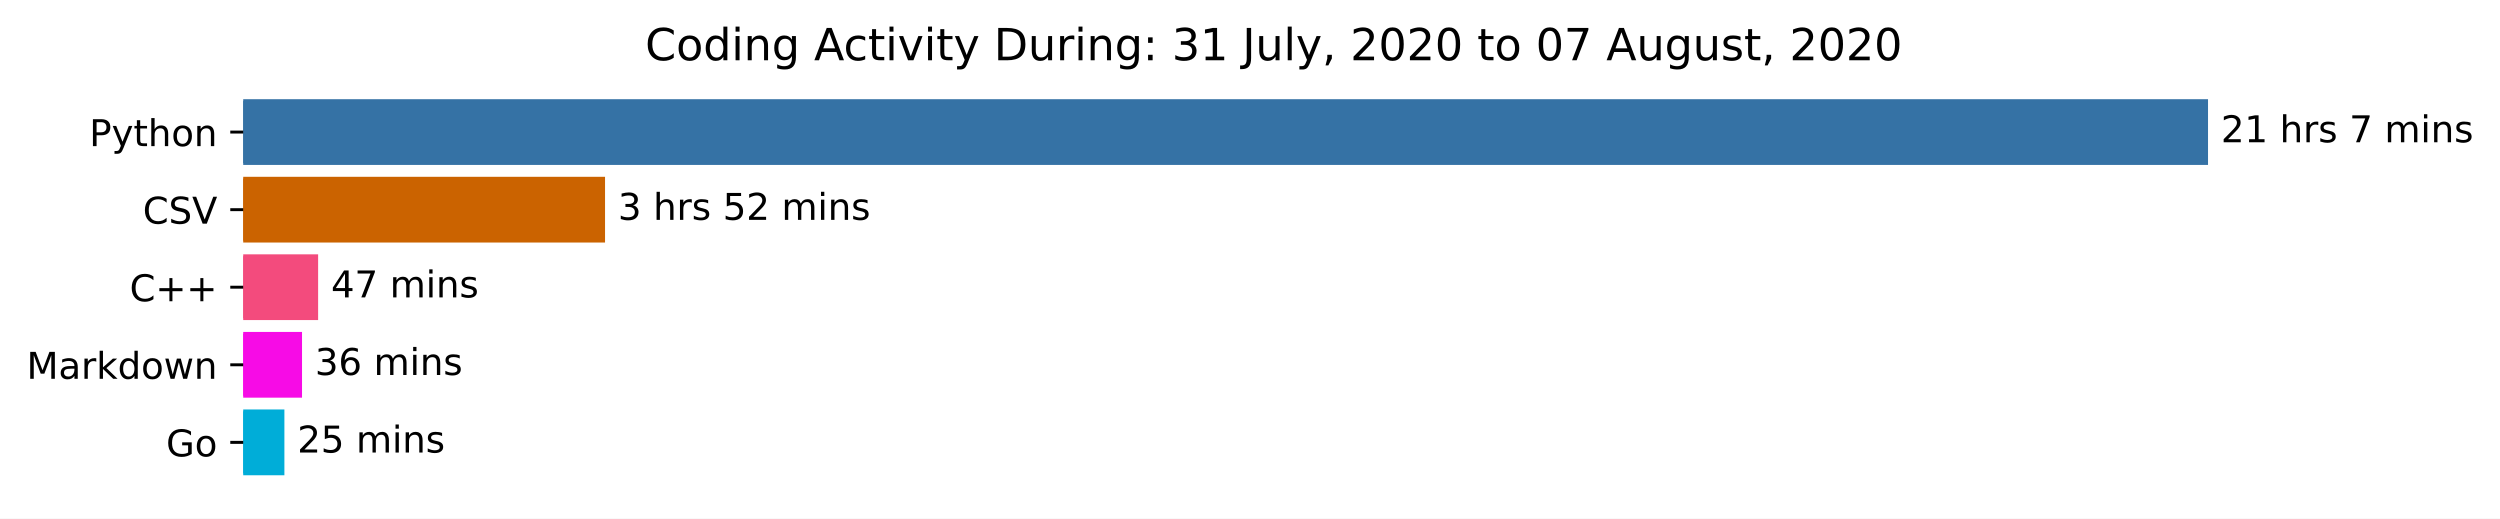
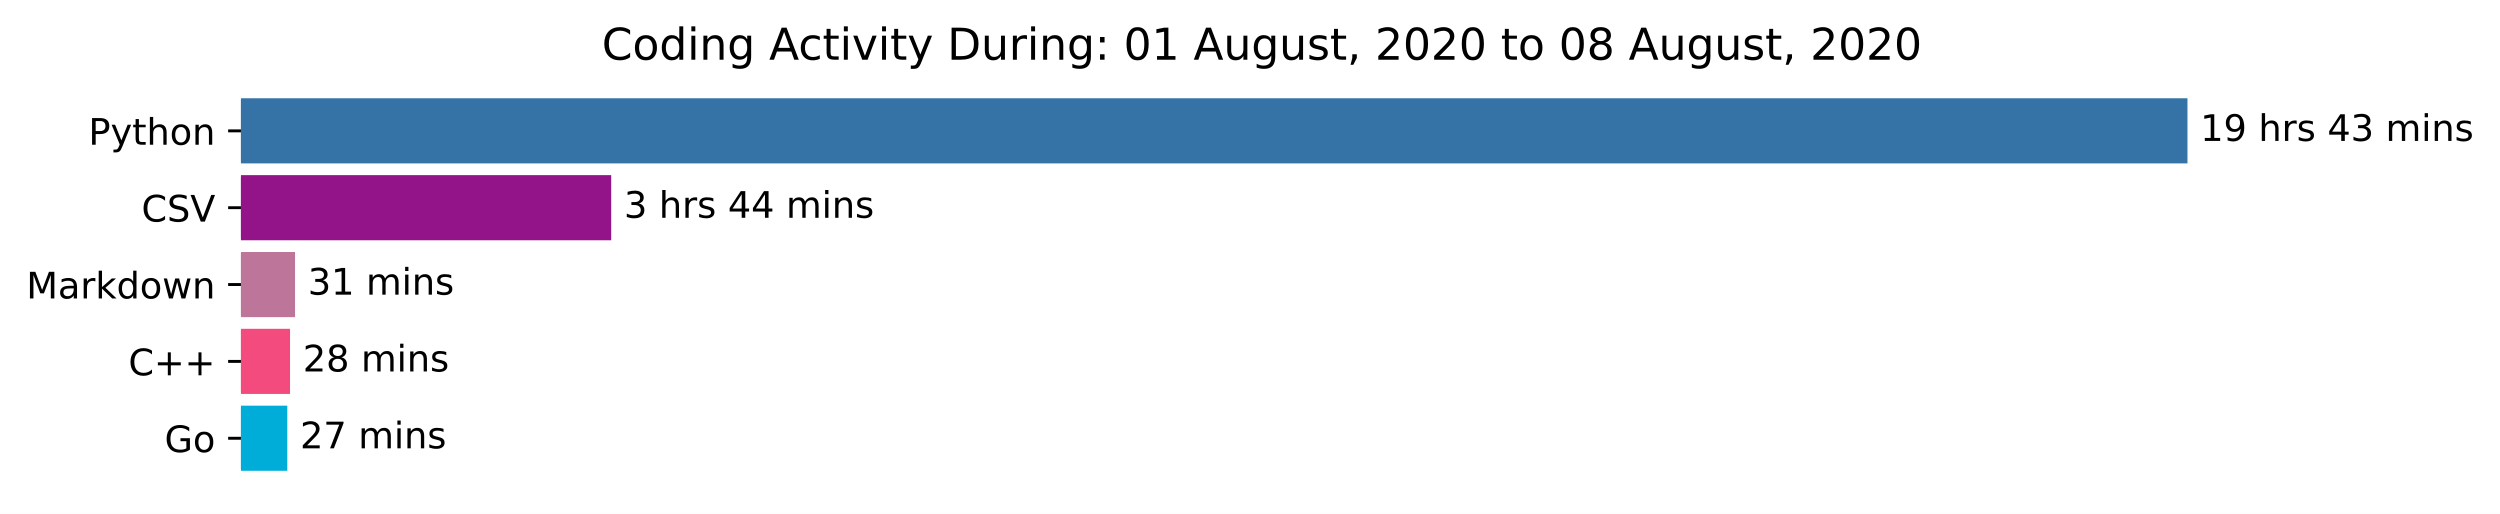
- <svg xmlns="http://www.w3.org/2000/svg" xmlns:xlink="http://www.w3.org/1999/xlink" height="140.398pt" version="1.1" viewBox="0 0 676.815 140.398" width="676.815pt">
+ <svg xmlns="http://www.w3.org/2000/svg" xmlns:xlink="http://www.w3.org/1999/xlink" height="140.398pt" version="1.1" viewBox="0 0 683.177 140.398" width="683.177pt">
  <defs>
    <style type="text/css">*{stroke-linecap:butt;stroke-linejoin:round;}</style>
  </defs>
  <g id="figure_1">
    <g id="patch_1">
-       <path d="M 0 140.398  L 676.815 140.398  L 676.815 0  L 0 0  z " style="fill:#ffffff;" />
+       <path d="M 0 140.398  L 683.177 140.398  L 683.177 0  L 0 0  z " style="fill:#ffffff;" />
    </g>
    <g id="axes_1">
      <g id="patch_2">
-         <path clip-path="url(#p8987a9c638)" d="M 65.841 27.358  L 597.269 27.358  L 597.269 44.158  L 65.841 44.158  z " style="fill:#3572a5;stroke:#3572a5;stroke-linejoin:miter;" />
+         <path clip-path="url(#pc6f42fb707)" d="M 65.841 27.358  L 597.269 27.358  L 597.269 44.158  L 65.841 44.158  z " style="fill:#3572a5;stroke:#3572a5;stroke-linejoin:miter;" />
      </g>
      <g id="patch_3">
-         <path clip-path="url(#p8987a9c638)" d="M 65.841 48.358  L 163.3 48.358  L 163.3 65.158  L 65.841 65.158  z " style="fill:#cb6300;stroke:#cb6300;stroke-linejoin:miter;" />
+         <path clip-path="url(#pc6f42fb707)" d="M 65.841 48.358  L 166.522 48.358  L 166.522 65.158  L 65.841 65.158  z " style="fill:#931389;stroke:#931389;stroke-linejoin:miter;" />
      </g>
      <g id="patch_4">
-         <path clip-path="url(#p8987a9c638)" d="M 65.841 69.358  L 85.623 69.358  L 85.623 86.158  L 65.841 86.158  z " style="fill:#f34b7d;stroke:#f34b7d;stroke-linejoin:miter;" />
+         <path clip-path="url(#pc6f42fb707)" d="M 65.841 69.358  L 80.126 69.358  L 80.126 86.158  L 65.841 86.158  z " style="fill:#bd759a;stroke:#bd759a;stroke-linejoin:miter;" />
      </g>
      <g id="patch_5">
-         <path clip-path="url(#p8987a9c638)" d="M 65.841 90.358  L 81.265 90.358  L 81.265 107.158  L 65.841 107.158  z " style="fill:#f70be6;stroke:#f70be6;stroke-linejoin:miter;" />
+         <path clip-path="url(#pc6f42fb707)" d="M 65.841 90.358  L 78.759 90.358  L 78.759 107.158  L 65.841 107.158  z " style="fill:#f34b7d;stroke:#f34b7d;stroke-linejoin:miter;" />
      </g>
      <g id="patch_6">
-         <path clip-path="url(#p8987a9c638)" d="M 65.841 111.358  L 76.493 111.358  L 76.493 128.158  L 65.841 128.158  z " style="fill:#00add8;stroke:#00add8;stroke-linejoin:miter;" />
+         <path clip-path="url(#pc6f42fb707)" d="M 65.841 111.358  L 78.007 111.358  L 78.007 128.158  L 65.841 128.158  z " style="fill:#00add8;stroke:#00add8;stroke-linejoin:miter;" />
      </g>
      <g id="matplotlib.axis_1" />
      <g id="matplotlib.axis_2">
        <g id="ytick_1">
          <g id="line2d_1">
            <defs>
-               <path d="M 0 0  L -3.5 0  " id="m4d3fede002" style="stroke:#000000;stroke-width:0.8;" />
+               <path d="M 0 0  L -3.5 0  " id="ma81af0187e" style="stroke:#000000;stroke-width:0.8;" />
            </defs>
            <g>
-               <use style="stroke:#000000;stroke-width:0.8;" x="65.841" xlink:href="#m4d3fede002" y="35.758" />
+               <use style="stroke:#000000;stroke-width:0.8;" x="65.841" xlink:href="#ma81af0187e" y="35.758" />
            </g>
          </g>
          <g id="text_1">
            <g transform="translate(24.17813 39.55734)scale(0.1 -0.1)">
              <defs>
                <path d="M 19.672 64.797  L 19.672 37.406  L 32.078 37.406  Q 38.969 37.406 42.719 40.969  Q 46.484 44.531 46.484 51.125  Q 46.484 57.672 42.719 61.234  Q 38.969 64.797 32.078 64.797  z M 9.812 72.906  L 32.078 72.906  Q 44.344 72.906 50.609 67.359  Q 56.891 61.812 56.891 51.125  Q 56.891 40.328 50.609 34.812  Q 44.344 29.297 32.078 29.297  L 19.672 29.297  L 19.672 0  L 9.812 0  z " id="DejaVuSans-80" />
                <path d="M 32.172 -5.078  Q 28.375 -14.844 24.75 -17.812  Q 21.141 -20.797 15.094 -20.797  L 7.906 -20.797  L 7.906 -13.281  L 13.188 -13.281  Q 16.891 -13.281 18.938 -11.516  Q 21 -9.766 23.484 -3.219  L 25.094 0.875  L 2.984 54.688  L 12.5 54.688  L 29.594 11.922  L 46.688 54.688  L 56.203 54.688  z " id="DejaVuSans-121" />
                <path d="M 18.312 70.219  L 18.312 54.688  L 36.812 54.688  L 36.812 47.703  L 18.312 47.703  L 18.312 18.016  Q 18.312 11.328 20.141 9.422  Q 21.969 7.516 27.594 7.516  L 36.812 7.516  L 36.812 0  L 27.594 0  Q 17.188 0 13.234 3.875  Q 9.281 7.766 9.281 18.016  L 9.281 47.703  L 2.688 47.703  L 2.688 54.688  L 9.281 54.688  L 9.281 70.219  z " id="DejaVuSans-116" />
                <path d="M 54.891 33.016  L 54.891 0  L 45.906 0  L 45.906 32.719  Q 45.906 40.484 42.875 44.328  Q 39.844 48.188 33.797 48.188  Q 26.516 48.188 22.312 43.547  Q 18.109 38.922 18.109 30.906  L 18.109 0  L 9.078 0  L 9.078 75.984  L 18.109 75.984  L 18.109 46.188  Q 21.344 51.125 25.703 53.562  Q 30.078 56 35.797 56  Q 45.219 56 50.047 50.172  Q 54.891 44.344 54.891 33.016  z " id="DejaVuSans-104" />
                <path d="M 30.609 48.391  Q 23.391 48.391 19.188 42.75  Q 14.984 37.109 14.984 27.297  Q 14.984 17.484 19.156 11.844  Q 23.344 6.203 30.609 6.203  Q 37.797 6.203 41.984 11.859  Q 46.188 17.531 46.188 27.297  Q 46.188 37.016 41.984 42.703  Q 37.797 48.391 30.609 48.391  z M 30.609 56  Q 42.328 56 49.016 48.375  Q 55.719 40.766 55.719 27.297  Q 55.719 13.875 49.016 6.219  Q 42.328 -1.422 30.609 -1.422  Q 18.844 -1.422 12.172 6.219  Q 5.516 13.875 5.516 27.297  Q 5.516 40.766 12.172 48.375  Q 18.844 56 30.609 56  z " id="DejaVuSans-111" />
                <path d="M 54.891 33.016  L 54.891 0  L 45.906 0  L 45.906 32.719  Q 45.906 40.484 42.875 44.328  Q 39.844 48.188 33.797 48.188  Q 26.516 48.188 22.312 43.547  Q 18.109 38.922 18.109 30.906  L 18.109 0  L 9.078 0  L 9.078 54.688  L 18.109 54.688  L 18.109 46.188  Q 21.344 51.125 25.703 53.562  Q 30.078 56 35.797 56  Q 45.219 56 50.047 50.172  Q 54.891 44.344 54.891 33.016  z " id="DejaVuSans-110" />
              </defs>
              <use xlink:href="#DejaVuSans-80" />
              <use x="60.303" xlink:href="#DejaVuSans-121" />
              <use x="119.482" xlink:href="#DejaVuSans-116" />
              <use x="158.691" xlink:href="#DejaVuSans-104" />
              <use x="222.07" xlink:href="#DejaVuSans-111" />
              <use x="283.252" xlink:href="#DejaVuSans-110" />
            </g>
          </g>
        </g>
        <g id="ytick_2">
          <g id="line2d_2">
            <g>
-               <use style="stroke:#000000;stroke-width:0.8;" x="65.841" xlink:href="#m4d3fede002" y="56.758" />
+               <use style="stroke:#000000;stroke-width:0.8;" x="65.841" xlink:href="#ma81af0187e" y="56.758" />
            </g>
          </g>
          <g id="text_2">
            <g transform="translate(38.66875 60.55734)scale(0.1 -0.1)">
              <defs>
                <path d="M 64.406 67.281  L 64.406 56.891  Q 59.422 61.531 53.781 63.812  Q 48.141 66.109 41.797 66.109  Q 29.297 66.109 22.656 58.469  Q 16.016 50.828 16.016 36.375  Q 16.016 21.969 22.656 14.328  Q 29.297 6.688 41.797 6.688  Q 48.141 6.688 53.781 8.984  Q 59.422 11.281 64.406 15.922  L 64.406 5.609  Q 59.234 2.094 53.438 0.328  Q 47.656 -1.422 41.219 -1.422  Q 24.656 -1.422 15.125 8.703  Q 5.609 18.844 5.609 36.375  Q 5.609 53.953 15.125 64.078  Q 24.656 74.219 41.219 74.219  Q 47.75 74.219 53.531 72.484  Q 59.328 70.75 64.406 67.281  z " id="DejaVuSans-67" />
                <path d="M 53.516 70.516  L 53.516 60.891  Q 47.906 63.578 42.922 64.891  Q 37.938 66.219 33.297 66.219  Q 25.25 66.219 20.875 63.094  Q 16.5 59.969 16.5 54.203  Q 16.5 49.359 19.406 46.891  Q 22.312 44.438 30.422 42.922  L 36.375 41.703  Q 47.406 39.594 52.656 34.297  Q 57.906 29 57.906 20.125  Q 57.906 9.516 50.797 4.047  Q 43.703 -1.422 29.984 -1.422  Q 24.812 -1.422 18.969 -0.25  Q 13.141 0.922 6.891 3.219  L 6.891 13.375  Q 12.891 10.016 18.656 8.297  Q 24.422 6.594 29.984 6.594  Q 38.422 6.594 43.016 9.906  Q 47.609 13.234 47.609 19.391  Q 47.609 24.75 44.312 27.781  Q 41.016 30.812 33.5 32.328  L 27.484 33.5  Q 16.453 35.688 11.516 40.375  Q 6.594 45.062 6.594 53.422  Q 6.594 63.094 13.406 68.656  Q 20.219 74.219 32.172 74.219  Q 37.312 74.219 42.625 73.281  Q 47.953 72.359 53.516 70.516  z " id="DejaVuSans-83" />
                <path d="M 28.609 0  L 0.781 72.906  L 11.078 72.906  L 34.188 11.531  L 57.328 72.906  L 67.578 72.906  L 39.797 0  z " id="DejaVuSans-86" />
              </defs>
              <use xlink:href="#DejaVuSans-67" />
              <use x="69.824" xlink:href="#DejaVuSans-83" />
              <use x="133.301" xlink:href="#DejaVuSans-86" />
            </g>
          </g>
        </g>
        <g id="ytick_3">
          <g id="line2d_3">
            <g>
-               <use style="stroke:#000000;stroke-width:0.8;" x="65.841" xlink:href="#m4d3fede002" y="77.758" />
+               <use style="stroke:#000000;stroke-width:0.8;" x="65.841" xlink:href="#ma81af0187e" y="77.758" />
            </g>
          </g>
          <g id="text_3">
-             <g transform="translate(35.09844 81.55734)scale(0.1 -0.1)">
-               <defs>
-                 <path d="M 46 62.703  L 46 35.5  L 73.188 35.5  L 73.188 27.203  L 46 27.203  L 46 0  L 37.797 0  L 37.797 27.203  L 10.594 27.203  L 10.594 35.5  L 37.797 35.5  L 37.797 62.703  z " id="DejaVuSans-43" />
-               </defs>
-               <use xlink:href="#DejaVuSans-67" />
-               <use x="69.824" xlink:href="#DejaVuSans-43" />
-               <use x="153.613" xlink:href="#DejaVuSans-43" />
-             </g>
-           </g>
-         </g>
-         <g id="ytick_4">
-           <g id="line2d_4">
-             <g>
-               <use style="stroke:#000000;stroke-width:0.8;" x="65.841" xlink:href="#m4d3fede002" y="98.758" />
-             </g>
-           </g>
-           <g id="text_4">
-             <g transform="translate(7.2 102.5573)scale(0.1 -0.1)">
+             <g transform="translate(7.2 81.55734)scale(0.1 -0.1)">
              <defs>
                <path d="M 9.812 72.906  L 24.516 72.906  L 43.109 23.297  L 61.812 72.906  L 76.516 72.906  L 76.516 0  L 66.891 0  L 66.891 64.016  L 48.094 14.016  L 38.188 14.016  L 19.391 64.016  L 19.391 0  L 9.812 0  z " id="DejaVuSans-77" />
                <path d="M 34.281 27.484  Q 23.391 27.484 19.188 25  Q 14.984 22.516 14.984 16.5  Q 14.984 11.719 18.141 8.906  Q 21.297 6.109 26.703 6.109  Q 34.188 6.109 38.703 11.406  Q 43.219 16.703 43.219 25.484  L 43.219 27.484  z M 52.203 31.203  L 52.203 0  L 43.219 0  L 43.219 8.297  Q 40.141 3.328 35.547 0.953  Q 30.953 -1.422 24.312 -1.422  Q 15.922 -1.422 10.953 3.297  Q 6 8.016 6 15.922  Q 6 25.141 12.172 29.828  Q 18.359 34.516 30.609 34.516  L 43.219 34.516  L 43.219 35.406  Q 43.219 41.609 39.141 45  Q 35.062 48.391 27.688 48.391  Q 23 48.391 18.547 47.266  Q 14.109 46.141 10.016 43.891  L 10.016 52.203  Q 14.938 54.109 19.578 55.047  Q 24.219 56 28.609 56  Q 40.484 56 46.344 49.844  Q 52.203 43.703 52.203 31.203  z " id="DejaVuSans-97" />
                <path d="M 41.109 46.297  Q 39.594 47.172 37.812 47.578  Q 36.031 48 33.891 48  Q 26.266 48 22.188 43.047  Q 18.109 38.094 18.109 28.812  L 18.109 0  L 9.078 0  L 9.078 54.688  L 18.109 54.688  L 18.109 46.188  Q 20.953 51.172 25.484 53.578  Q 30.031 56 36.531 56  Q 37.453 56 38.578 55.875  Q 39.703 55.766 41.062 55.516  z " id="DejaVuSans-114" />
                <path d="M 9.078 75.984  L 18.109 75.984  L 18.109 31.109  L 44.922 54.688  L 56.391 54.688  L 27.391 29.109  L 57.625 0  L 45.906 0  L 18.109 26.703  L 18.109 0  L 9.078 0  z " id="DejaVuSans-107" />
                <path d="M 45.406 46.391  L 45.406 75.984  L 54.391 75.984  L 54.391 0  L 45.406 0  L 45.406 8.203  Q 42.578 3.328 38.25 0.953  Q 33.938 -1.422 27.875 -1.422  Q 17.969 -1.422 11.734 6.484  Q 5.516 14.406 5.516 27.297  Q 5.516 40.188 11.734 48.094  Q 17.969 56 27.875 56  Q 33.938 56 38.25 53.625  Q 42.578 51.266 45.406 46.391  z M 14.797 27.297  Q 14.797 17.391 18.875 11.75  Q 22.953 6.109 30.078 6.109  Q 37.203 6.109 41.297 11.75  Q 45.406 17.391 45.406 27.297  Q 45.406 37.203 41.297 42.844  Q 37.203 48.484 30.078 48.484  Q 22.953 48.484 18.875 42.844  Q 14.797 37.203 14.797 27.297  z " id="DejaVuSans-100" />
                <path d="M 4.203 54.688  L 13.188 54.688  L 24.422 12.016  L 35.594 54.688  L 46.188 54.688  L 57.422 12.016  L 68.609 54.688  L 77.594 54.688  L 63.281 0  L 52.688 0  L 40.922 44.828  L 29.109 0  L 18.5 0  z " id="DejaVuSans-119" />
              </defs>
              <use xlink:href="#DejaVuSans-77" />
              <use x="86.279" xlink:href="#DejaVuSans-97" />
              <use x="147.559" xlink:href="#DejaVuSans-114" />
              <use x="188.672" xlink:href="#DejaVuSans-107" />
              <use x="246.582" xlink:href="#DejaVuSans-100" />
              <use x="310.059" xlink:href="#DejaVuSans-111" />
              <use x="371.24" xlink:href="#DejaVuSans-119" />
              <use x="453.027" xlink:href="#DejaVuSans-110" />
            </g>
          </g>
        </g>
+         <g id="ytick_4">
+           <g id="line2d_4">
+             <g>
+               <use style="stroke:#000000;stroke-width:0.8;" x="65.841" xlink:href="#ma81af0187e" y="98.758" />
+             </g>
+           </g>
+           <g id="text_4">
+             <g transform="translate(35.09844 102.5573)scale(0.1 -0.1)">
+               <defs>
+                 <path d="M 46 62.703  L 46 35.5  L 73.188 35.5  L 73.188 27.203  L 46 27.203  L 46 0  L 37.797 0  L 37.797 27.203  L 10.594 27.203  L 10.594 35.5  L 37.797 35.5  L 37.797 62.703  z " id="DejaVuSans-43" />
+               </defs>
+               <use xlink:href="#DejaVuSans-67" />
+               <use x="69.824" xlink:href="#DejaVuSans-43" />
+               <use x="153.613" xlink:href="#DejaVuSans-43" />
+             </g>
+           </g>
+         </g>
        <g id="ytick_5">
          <g id="line2d_5">
            <g>
-               <use style="stroke:#000000;stroke-width:0.8;" x="65.841" xlink:href="#m4d3fede002" y="119.758" />
+               <use style="stroke:#000000;stroke-width:0.8;" x="65.841" xlink:href="#ma81af0187e" y="119.758" />
            </g>
          </g>
          <g id="text_5">
            <g transform="translate(44.97344 123.5573)scale(0.1 -0.1)">
              <defs>
                <path d="M 59.516 10.406  L 59.516 29.984  L 43.406 29.984  L 43.406 38.094  L 69.281 38.094  L 69.281 6.781  Q 63.578 2.734 56.688 0.656  Q 49.812 -1.422 42 -1.422  Q 24.906 -1.422 15.25 8.562  Q 5.609 18.562 5.609 36.375  Q 5.609 54.25 15.25 64.234  Q 24.906 74.219 42 74.219  Q 49.125 74.219 55.547 72.453  Q 61.969 70.703 67.391 67.281  L 67.391 56.781  Q 61.922 61.422 55.766 63.766  Q 49.609 66.109 42.828 66.109  Q 29.438 66.109 22.719 58.641  Q 16.016 51.172 16.016 36.375  Q 16.016 21.625 22.719 14.156  Q 29.438 6.688 42.828 6.688  Q 48.047 6.688 52.141 7.594  Q 56.25 8.5 59.516 10.406  z " id="DejaVuSans-71" />
              </defs>
              <use xlink:href="#DejaVuSans-71" />
              <use x="77.49" xlink:href="#DejaVuSans-111" />
            </g>
          </g>
        </g>
      </g>
      <g id="text_6">
        <g transform="translate(601.2692 38.5175)scale(0.1 -0.1)">
          <defs>
-             <path d="M 19.188 8.297  L 53.609 8.297  L 53.609 0  L 7.328 0  L 7.328 8.297  Q 12.938 14.109 22.625 23.891  Q 32.328 33.688 34.812 36.531  Q 39.547 41.844 41.422 45.531  Q 43.312 49.219 43.312 52.781  Q 43.312 58.594 39.234 62.25  Q 35.156 65.922 28.609 65.922  Q 23.969 65.922 18.812 64.312  Q 13.672 62.703 7.812 59.422  L 7.812 69.391  Q 13.766 71.781 18.938 73  Q 24.125 74.219 28.422 74.219  Q 39.75 74.219 46.484 68.547  Q 53.219 62.891 53.219 53.422  Q 53.219 48.922 51.531 44.891  Q 49.859 40.875 45.406 35.406  Q 44.188 33.984 37.641 27.219  Q 31.109 20.453 19.188 8.297  z " id="DejaVuSans-50" />
            <path d="M 12.406 8.297  L 28.516 8.297  L 28.516 63.922  L 10.984 60.406  L 10.984 69.391  L 28.422 72.906  L 38.281 72.906  L 38.281 8.297  L 54.391 8.297  L 54.391 0  L 12.406 0  z " id="DejaVuSans-49" />
+             <path d="M 10.984 1.516  L 10.984 10.5  Q 14.703 8.734 18.5 7.812  Q 22.312 6.891 25.984 6.891  Q 35.75 6.891 40.891 13.453  Q 46.047 20.016 46.781 33.406  Q 43.953 29.203 39.594 26.953  Q 35.25 24.703 29.984 24.703  Q 19.047 24.703 12.672 31.312  Q 6.297 37.938 6.297 49.422  Q 6.297 60.641 12.938 67.422  Q 19.578 74.219 30.609 74.219  Q 43.266 74.219 49.922 64.516  Q 56.594 54.828 56.594 36.375  Q 56.594 19.141 48.406 8.859  Q 40.234 -1.422 26.422 -1.422  Q 22.703 -1.422 18.891 -0.688  Q 15.094 0.047 10.984 1.516  z M 30.609 32.422  Q 37.25 32.422 41.125 36.953  Q 45.016 41.5 45.016 49.422  Q 45.016 57.281 41.125 61.844  Q 37.25 66.406 30.609 66.406  Q 23.969 66.406 20.094 61.844  Q 16.219 57.281 16.219 49.422  Q 16.219 41.5 20.094 36.953  Q 23.969 32.422 30.609 32.422  z " id="DejaVuSans-57" />
            <path id="DejaVuSans-32" />
            <path d="M 44.281 53.078  L 44.281 44.578  Q 40.484 46.531 36.375 47.5  Q 32.281 48.484 27.875 48.484  Q 21.188 48.484 17.844 46.438  Q 14.5 44.391 14.5 40.281  Q 14.5 37.156 16.891 35.375  Q 19.281 33.594 26.516 31.984  L 29.594 31.297  Q 39.156 29.25 43.188 25.516  Q 47.219 21.781 47.219 15.094  Q 47.219 7.469 41.188 3.016  Q 35.156 -1.422 24.609 -1.422  Q 20.219 -1.422 15.453 -0.562  Q 10.688 0.297 5.422 2  L 5.422 11.281  Q 10.406 8.688 15.234 7.391  Q 20.062 6.109 24.812 6.109  Q 31.156 6.109 34.562 8.281  Q 37.984 10.453 37.984 14.406  Q 37.984 18.062 35.516 20.016  Q 33.062 21.969 24.703 23.781  L 21.578 24.516  Q 13.234 26.266 9.516 29.906  Q 5.812 33.547 5.812 39.891  Q 5.812 47.609 11.281 51.797  Q 16.75 56 26.812 56  Q 31.781 56 36.172 55.266  Q 40.578 54.547 44.281 53.078  z " id="DejaVuSans-115" />
-             <path d="M 8.203 72.906  L 55.078 72.906  L 55.078 68.703  L 28.609 0  L 18.312 0  L 43.219 64.594  L 8.203 64.594  z " id="DejaVuSans-55" />
+             <path d="M 37.797 64.312  L 12.891 25.391  L 37.797 25.391  z M 35.203 72.906  L 47.609 72.906  L 47.609 25.391  L 58.016 25.391  L 58.016 17.188  L 47.609 17.188  L 47.609 0  L 37.797 0  L 37.797 17.188  L 4.891 17.188  L 4.891 26.703  z " id="DejaVuSans-52" />
+             <path d="M 40.578 39.312  Q 47.656 37.797 51.625 33  Q 55.609 28.219 55.609 21.188  Q 55.609 10.406 48.188 4.484  Q 40.766 -1.422 27.094 -1.422  Q 22.516 -1.422 17.656 -0.516  Q 12.797 0.391 7.625 2.203  L 7.625 11.719  Q 11.719 9.328 16.594 8.109  Q 21.484 6.891 26.812 6.891  Q 36.078 6.891 40.938 10.547  Q 45.797 14.203 45.797 21.188  Q 45.797 27.641 41.281 31.266  Q 36.766 34.906 28.719 34.906  L 20.219 34.906  L 20.219 43.016  L 29.109 43.016  Q 36.375 43.016 40.234 45.922  Q 44.094 48.828 44.094 54.297  Q 44.094 59.906 40.109 62.906  Q 36.141 65.922 28.719 65.922  Q 24.656 65.922 20.016 65.031  Q 15.375 64.156 9.812 62.312  L 9.812 71.094  Q 15.438 72.656 20.344 73.438  Q 25.25 74.219 29.594 74.219  Q 40.828 74.219 47.359 69.109  Q 53.906 64.016 53.906 55.328  Q 53.906 49.266 50.438 45.094  Q 46.969 40.922 40.578 39.312  z " id="DejaVuSans-51" />
            <path d="M 52 44.188  Q 55.375 50.25 60.062 53.125  Q 64.75 56 71.094 56  Q 79.641 56 84.281 50.016  Q 88.922 44.047 88.922 33.016  L 88.922 0  L 79.891 0  L 79.891 32.719  Q 79.891 40.578 77.094 44.375  Q 74.312 48.188 68.609 48.188  Q 61.625 48.188 57.562 43.547  Q 53.516 38.922 53.516 30.906  L 53.516 0  L 44.484 0  L 44.484 32.719  Q 44.484 40.625 41.703 44.406  Q 38.922 48.188 33.109 48.188  Q 26.219 48.188 22.156 43.531  Q 18.109 38.875 18.109 30.906  L 18.109 0  L 9.078 0  L 9.078 54.688  L 18.109 54.688  L 18.109 46.188  Q 21.188 51.219 25.484 53.609  Q 29.781 56 35.688 56  Q 41.656 56 45.828 52.969  Q 50 49.953 52 44.188  z " id="DejaVuSans-109" />
            <path d="M 9.422 54.688  L 18.406 54.688  L 18.406 0  L 9.422 0  z M 9.422 75.984  L 18.406 75.984  L 18.406 64.594  L 9.422 64.594  z " id="DejaVuSans-105" />
          </defs>
-           <use xlink:href="#DejaVuSans-50" />
-           <use x="63.623" xlink:href="#DejaVuSans-49" />
+           <use xlink:href="#DejaVuSans-49" />
+           <use x="63.623" xlink:href="#DejaVuSans-57" />
          <use x="127.246" xlink:href="#DejaVuSans-32" />
          <use x="159.033" xlink:href="#DejaVuSans-104" />
          <use x="222.412" xlink:href="#DejaVuSans-114" />
          <use x="263.525" xlink:href="#DejaVuSans-115" />
          <use x="315.625" xlink:href="#DejaVuSans-32" />
-           <use x="347.412" xlink:href="#DejaVuSans-55" />
-           <use x="411.035" xlink:href="#DejaVuSans-32" />
-           <use x="442.822" xlink:href="#DejaVuSans-109" />
-           <use x="540.234" xlink:href="#DejaVuSans-105" />
-           <use x="568.018" xlink:href="#DejaVuSans-110" />
-           <use x="631.396" xlink:href="#DejaVuSans-115" />
+           <use x="347.412" xlink:href="#DejaVuSans-52" />
+           <use x="411.035" xlink:href="#DejaVuSans-51" />
+           <use x="474.658" xlink:href="#DejaVuSans-32" />
+           <use x="506.445" xlink:href="#DejaVuSans-109" />
+           <use x="603.857" xlink:href="#DejaVuSans-105" />
+           <use x="631.641" xlink:href="#DejaVuSans-110" />
+           <use x="695.02" xlink:href="#DejaVuSans-115" />
        </g>
      </g>
      <g id="text_7">
-         <g transform="translate(167.3003 59.5175)scale(0.1 -0.1)">
-           <defs>
-             <path d="M 40.578 39.312  Q 47.656 37.797 51.625 33  Q 55.609 28.219 55.609 21.188  Q 55.609 10.406 48.188 4.484  Q 40.766 -1.422 27.094 -1.422  Q 22.516 -1.422 17.656 -0.516  Q 12.797 0.391 7.625 2.203  L 7.625 11.719  Q 11.719 9.328 16.594 8.109  Q 21.484 6.891 26.812 6.891  Q 36.078 6.891 40.938 10.547  Q 45.797 14.203 45.797 21.188  Q 45.797 27.641 41.281 31.266  Q 36.766 34.906 28.719 34.906  L 20.219 34.906  L 20.219 43.016  L 29.109 43.016  Q 36.375 43.016 40.234 45.922  Q 44.094 48.828 44.094 54.297  Q 44.094 59.906 40.109 62.906  Q 36.141 65.922 28.719 65.922  Q 24.656 65.922 20.016 65.031  Q 15.375 64.156 9.812 62.312  L 9.812 71.094  Q 15.438 72.656 20.344 73.438  Q 25.25 74.219 29.594 74.219  Q 40.828 74.219 47.359 69.109  Q 53.906 64.016 53.906 55.328  Q 53.906 49.266 50.438 45.094  Q 46.969 40.922 40.578 39.312  z " id="DejaVuSans-51" />
-             <path d="M 10.797 72.906  L 49.516 72.906  L 49.516 64.594  L 19.828 64.594  L 19.828 46.734  Q 21.969 47.469 24.109 47.828  Q 26.266 48.188 28.422 48.188  Q 40.625 48.188 47.75 41.5  Q 54.891 34.812 54.891 23.391  Q 54.891 11.625 47.562 5.094  Q 40.234 -1.422 26.906 -1.422  Q 22.312 -1.422 17.547 -0.641  Q 12.797 0.141 7.719 1.703  L 7.719 11.625  Q 12.109 9.234 16.797 8.062  Q 21.484 6.891 26.703 6.891  Q 35.156 6.891 40.078 11.328  Q 45.016 15.766 45.016 23.391  Q 45.016 31 40.078 35.438  Q 35.156 39.891 26.703 39.891  Q 22.75 39.891 18.812 39.016  Q 14.891 38.141 10.797 36.281  z " id="DejaVuSans-53" />
-           </defs>
+         <g transform="translate(170.5216 59.5175)scale(0.1 -0.1)">
          <use xlink:href="#DejaVuSans-51" />
          <use x="63.623" xlink:href="#DejaVuSans-32" />
          <use x="95.41" xlink:href="#DejaVuSans-104" />
          <use x="158.789" xlink:href="#DejaVuSans-114" />
          <use x="199.902" xlink:href="#DejaVuSans-115" />
          <use x="252.002" xlink:href="#DejaVuSans-32" />
-           <use x="283.789" xlink:href="#DejaVuSans-53" />
-           <use x="347.412" xlink:href="#DejaVuSans-50" />
+           <use x="283.789" xlink:href="#DejaVuSans-52" />
+           <use x="347.412" xlink:href="#DejaVuSans-52" />
          <use x="411.035" xlink:href="#DejaVuSans-32" />
          <use x="442.822" xlink:href="#DejaVuSans-109" />
          <use x="540.234" xlink:href="#DejaVuSans-105" />
          <use x="568.018" xlink:href="#DejaVuSans-110" />
          <use x="631.396" xlink:href="#DejaVuSans-115" />
        </g>
      </g>
      <g id="text_8">
-         <g transform="translate(89.62308 80.5175)scale(0.1 -0.1)">
+         <g transform="translate(84.12597 80.5175)scale(0.1 -0.1)">
+           <use xlink:href="#DejaVuSans-51" />
+           <use x="63.623" xlink:href="#DejaVuSans-49" />
+           <use x="127.246" xlink:href="#DejaVuSans-32" />
+           <use x="159.033" xlink:href="#DejaVuSans-109" />
+           <use x="256.445" xlink:href="#DejaVuSans-105" />
+           <use x="284.229" xlink:href="#DejaVuSans-110" />
+           <use x="347.607" xlink:href="#DejaVuSans-115" />
+         </g>
+       </g>
+       <g id="text_9">
+         <g transform="translate(82.75895 101.5175)scale(0.1 -0.1)">
          <defs>
-             <path d="M 37.797 64.312  L 12.891 25.391  L 37.797 25.391  z M 35.203 72.906  L 47.609 72.906  L 47.609 25.391  L 58.016 25.391  L 58.016 17.188  L 47.609 17.188  L 47.609 0  L 37.797 0  L 37.797 17.188  L 4.891 17.188  L 4.891 26.703  z " id="DejaVuSans-52" />
+             <path d="M 19.188 8.297  L 53.609 8.297  L 53.609 0  L 7.328 0  L 7.328 8.297  Q 12.938 14.109 22.625 23.891  Q 32.328 33.688 34.812 36.531  Q 39.547 41.844 41.422 45.531  Q 43.312 49.219 43.312 52.781  Q 43.312 58.594 39.234 62.25  Q 35.156 65.922 28.609 65.922  Q 23.969 65.922 18.812 64.312  Q 13.672 62.703 7.812 59.422  L 7.812 69.391  Q 13.766 71.781 18.938 73  Q 24.125 74.219 28.422 74.219  Q 39.75 74.219 46.484 68.547  Q 53.219 62.891 53.219 53.422  Q 53.219 48.922 51.531 44.891  Q 49.859 40.875 45.406 35.406  Q 44.188 33.984 37.641 27.219  Q 31.109 20.453 19.188 8.297  z " id="DejaVuSans-50" />
+             <path d="M 31.781 34.625  Q 24.75 34.625 20.719 30.859  Q 16.703 27.094 16.703 20.516  Q 16.703 13.922 20.719 10.156  Q 24.75 6.391 31.781 6.391  Q 38.812 6.391 42.859 10.172  Q 46.922 13.969 46.922 20.516  Q 46.922 27.094 42.891 30.859  Q 38.875 34.625 31.781 34.625  z M 21.922 38.812  Q 15.578 40.375 12.031 44.719  Q 8.5 49.078 8.5 55.328  Q 8.5 64.062 14.719 69.141  Q 20.953 74.219 31.781 74.219  Q 42.672 74.219 48.875 69.141  Q 55.078 64.062 55.078 55.328  Q 55.078 49.078 51.531 44.719  Q 48 40.375 41.703 38.812  Q 48.828 37.156 52.797 32.312  Q 56.781 27.484 56.781 20.516  Q 56.781 9.906 50.312 4.234  Q 43.844 -1.422 31.781 -1.422  Q 19.734 -1.422 13.25 4.234  Q 6.781 9.906 6.781 20.516  Q 6.781 27.484 10.781 32.312  Q 14.797 37.156 21.922 38.812  z M 18.312 54.391  Q 18.312 48.734 21.844 45.562  Q 25.391 42.391 31.781 42.391  Q 38.141 42.391 41.719 45.562  Q 45.312 48.734 45.312 54.391  Q 45.312 60.062 41.719 63.234  Q 38.141 66.406 31.781 66.406  Q 25.391 66.406 21.844 63.234  Q 18.312 60.062 18.312 54.391  z " id="DejaVuSans-56" />
          </defs>
-           <use xlink:href="#DejaVuSans-52" />
+           <use xlink:href="#DejaVuSans-50" />
+           <use x="63.623" xlink:href="#DejaVuSans-56" />
+           <use x="127.246" xlink:href="#DejaVuSans-32" />
+           <use x="159.033" xlink:href="#DejaVuSans-109" />
+           <use x="256.445" xlink:href="#DejaVuSans-105" />
+           <use x="284.229" xlink:href="#DejaVuSans-110" />
+           <use x="347.607" xlink:href="#DejaVuSans-115" />
+         </g>
+       </g>
+       <g id="text_10">
+         <g transform="translate(82.00709 122.5175)scale(0.1 -0.1)">
+           <defs>
+             <path d="M 8.203 72.906  L 55.078 72.906  L 55.078 68.703  L 28.609 0  L 18.312 0  L 43.219 64.594  L 8.203 64.594  z " id="DejaVuSans-55" />
+           </defs>
+           <use xlink:href="#DejaVuSans-50" />
          <use x="63.623" xlink:href="#DejaVuSans-55" />
          <use x="127.246" xlink:href="#DejaVuSans-32" />
          <use x="159.033" xlink:href="#DejaVuSans-109" />
          <use x="256.445" xlink:href="#DejaVuSans-105" />
          <use x="284.229" xlink:href="#DejaVuSans-110" />
          <use x="347.607" xlink:href="#DejaVuSans-115" />
        </g>
      </g>
-       <g id="text_9">
-         <g transform="translate(85.2654 101.5175)scale(0.1 -0.1)">
-           <defs>
-             <path d="M 33.016 40.375  Q 26.375 40.375 22.484 35.828  Q 18.609 31.297 18.609 23.391  Q 18.609 15.531 22.484 10.953  Q 26.375 6.391 33.016 6.391  Q 39.656 6.391 43.531 10.953  Q 47.406 15.531 47.406 23.391  Q 47.406 31.297 43.531 35.828  Q 39.656 40.375 33.016 40.375  z M 52.594 71.297  L 52.594 62.312  Q 48.875 64.062 45.094 64.984  Q 41.312 65.922 37.594 65.922  Q 27.828 65.922 22.672 59.328  Q 17.531 52.734 16.797 39.406  Q 19.672 43.656 24.016 45.922  Q 28.375 48.188 33.594 48.188  Q 44.578 48.188 50.953 41.516  Q 57.328 34.859 57.328 23.391  Q 57.328 12.156 50.688 5.359  Q 44.047 -1.422 33.016 -1.422  Q 20.359 -1.422 13.672 8.266  Q 6.984 17.969 6.984 36.375  Q 6.984 53.656 15.188 63.938  Q 23.391 74.219 37.203 74.219  Q 40.922 74.219 44.703 73.484  Q 48.484 72.75 52.594 71.297  z " id="DejaVuSans-54" />
-           </defs>
-           <use xlink:href="#DejaVuSans-51" />
-           <use x="63.623" xlink:href="#DejaVuSans-54" />
-           <use x="127.246" xlink:href="#DejaVuSans-32" />
-           <use x="159.033" xlink:href="#DejaVuSans-109" />
-           <use x="256.445" xlink:href="#DejaVuSans-105" />
-           <use x="284.229" xlink:href="#DejaVuSans-110" />
-           <use x="347.607" xlink:href="#DejaVuSans-115" />
-         </g>
-       </g>
-       <g id="text_10">
-         <g transform="translate(80.49271 122.5175)scale(0.1 -0.1)">
-           <use xlink:href="#DejaVuSans-50" />
-           <use x="63.623" xlink:href="#DejaVuSans-53" />
-           <use x="127.246" xlink:href="#DejaVuSans-32" />
-           <use x="159.033" xlink:href="#DejaVuSans-109" />
-           <use x="256.445" xlink:href="#DejaVuSans-105" />
-           <use x="284.229" xlink:href="#DejaVuSans-110" />
-           <use x="347.607" xlink:href="#DejaVuSans-115" />
-         </g>
-       </g>
      <g id="text_11">
-         <g transform="translate(174.6684 16.31812)scale(0.12 -0.12)">
+         <g transform="translate(164.4628 16.31812)scale(0.12 -0.12)">
          <defs>
            <path d="M 45.406 27.984  Q 45.406 37.75 41.375 43.109  Q 37.359 48.484 30.078 48.484  Q 22.859 48.484 18.828 43.109  Q 14.797 37.75 14.797 27.984  Q 14.797 18.266 18.828 12.891  Q 22.859 7.516 30.078 7.516  Q 37.359 7.516 41.375 12.891  Q 45.406 18.266 45.406 27.984  z M 54.391 6.781  Q 54.391 -7.172 48.188 -13.984  Q 42 -20.797 29.203 -20.797  Q 24.469 -20.797 20.266 -20.094  Q 16.062 -19.391 12.109 -17.922  L 12.109 -9.188  Q 16.062 -11.328 19.922 -12.344  Q 23.781 -13.375 27.781 -13.375  Q 36.625 -13.375 41.016 -8.766  Q 45.406 -4.156 45.406 5.172  L 45.406 9.625  Q 42.625 4.781 38.281 2.391  Q 33.938 0 27.875 0  Q 17.828 0 11.672 7.656  Q 5.516 15.328 5.516 27.984  Q 5.516 40.672 11.672 48.328  Q 17.828 56 27.875 56  Q 33.938 56 38.281 53.609  Q 42.625 51.219 45.406 46.391  L 45.406 54.688  L 54.391 54.688  z " id="DejaVuSans-103" />
            <path d="M 34.188 63.188  L 20.797 26.906  L 47.609 26.906  z M 28.609 72.906  L 39.797 72.906  L 67.578 0  L 57.328 0  L 50.688 18.703  L 17.828 18.703  L 11.188 0  L 0.781 0  z " id="DejaVuSans-65" />
            <path d="M 48.781 52.594  L 48.781 44.188  Q 44.969 46.297 41.141 47.344  Q 37.312 48.391 33.406 48.391  Q 24.656 48.391 19.812 42.844  Q 14.984 37.312 14.984 27.297  Q 14.984 17.281 19.812 11.734  Q 24.656 6.203 33.406 6.203  Q 37.312 6.203 41.141 7.25  Q 44.969 8.297 48.781 10.406  L 48.781 2.094  Q 45.016 0.344 40.984 -0.531  Q 36.969 -1.422 32.422 -1.422  Q 20.062 -1.422 12.781 6.344  Q 5.516 14.109 5.516 27.297  Q 5.516 40.672 12.859 48.328  Q 20.219 56 33.016 56  Q 37.156 56 41.109 55.141  Q 45.062 54.297 48.781 52.594  z " id="DejaVuSans-99" />
            <path d="M 2.984 54.688  L 12.5 54.688  L 29.594 8.797  L 46.688 54.688  L 56.203 54.688  L 35.688 0  L 23.484 0  z " id="DejaVuSans-118" />
            <path d="M 19.672 64.797  L 19.672 8.109  L 31.594 8.109  Q 46.688 8.109 53.688 14.938  Q 60.688 21.781 60.688 36.531  Q 60.688 51.172 53.688 57.984  Q 46.688 64.797 31.594 64.797  z M 9.812 72.906  L 30.078 72.906  Q 51.266 72.906 61.172 64.094  Q 71.094 55.281 71.094 36.531  Q 71.094 17.672 61.125 8.828  Q 51.172 0 30.078 0  L 9.812 0  z " id="DejaVuSans-68" />
            <path d="M 8.5 21.578  L 8.5 54.688  L 17.484 54.688  L 17.484 21.922  Q 17.484 14.156 20.5 10.266  Q 23.531 6.391 29.594 6.391  Q 36.859 6.391 41.078 11.031  Q 45.312 15.672 45.312 23.688  L 45.312 54.688  L 54.297 54.688  L 54.297 0  L 45.312 0  L 45.312 8.406  Q 42.047 3.422 37.719 1  Q 33.406 -1.422 27.688 -1.422  Q 18.266 -1.422 13.375 4.438  Q 8.5 10.297 8.5 21.578  z M 31.109 56  z " id="DejaVuSans-117" />
            <path d="M 11.719 12.406  L 22.016 12.406  L 22.016 0  L 11.719 0  z M 11.719 51.703  L 22.016 51.703  L 22.016 39.312  L 11.719 39.312  z " id="DejaVuSans-58" />
-             <path d="M 9.812 72.906  L 19.672 72.906  L 19.672 5.078  Q 19.672 -8.109 14.672 -14.062  Q 9.672 -20.016 -1.422 -20.016  L -5.172 -20.016  L -5.172 -11.719  L -2.094 -11.719  Q 4.438 -11.719 7.125 -8.047  Q 9.812 -4.391 9.812 5.078  z " id="DejaVuSans-74" />
-             <path d="M 9.422 75.984  L 18.406 75.984  L 18.406 0  L 9.422 0  z " id="DejaVuSans-108" />
+             <path d="M 31.781 66.406  Q 24.172 66.406 20.328 58.906  Q 16.5 51.422 16.5 36.375  Q 16.5 21.391 20.328 13.891  Q 24.172 6.391 31.781 6.391  Q 39.453 6.391 43.281 13.891  Q 47.125 21.391 47.125 36.375  Q 47.125 51.422 43.281 58.906  Q 39.453 66.406 31.781 66.406  z M 31.781 74.219  Q 44.047 74.219 50.516 64.516  Q 56.984 54.828 56.984 36.375  Q 56.984 17.969 50.516 8.266  Q 44.047 -1.422 31.781 -1.422  Q 19.531 -1.422 13.062 8.266  Q 6.594 17.969 6.594 36.375  Q 6.594 54.828 13.062 64.516  Q 19.531 74.219 31.781 74.219  z " id="DejaVuSans-48" />
            <path d="M 11.719 12.406  L 22.016 12.406  L 22.016 4  L 14.016 -11.625  L 7.719 -11.625  L 11.719 4  z " id="DejaVuSans-44" />
-             <path d="M 31.781 66.406  Q 24.172 66.406 20.328 58.906  Q 16.5 51.422 16.5 36.375  Q 16.5 21.391 20.328 13.891  Q 24.172 6.391 31.781 6.391  Q 39.453 6.391 43.281 13.891  Q 47.125 21.391 47.125 36.375  Q 47.125 51.422 43.281 58.906  Q 39.453 66.406 31.781 66.406  z M 31.781 74.219  Q 44.047 74.219 50.516 64.516  Q 56.984 54.828 56.984 36.375  Q 56.984 17.969 50.516 8.266  Q 44.047 -1.422 31.781 -1.422  Q 19.531 -1.422 13.062 8.266  Q 6.594 17.969 6.594 36.375  Q 6.594 54.828 13.062 64.516  Q 19.531 74.219 31.781 74.219  z " id="DejaVuSans-48" />
          </defs>
          <use xlink:href="#DejaVuSans-67" />
          <use x="69.824" xlink:href="#DejaVuSans-111" />
          <use x="131.006" xlink:href="#DejaVuSans-100" />
          <use x="194.482" xlink:href="#DejaVuSans-105" />
          <use x="222.266" xlink:href="#DejaVuSans-110" />
          <use x="285.645" xlink:href="#DejaVuSans-103" />
          <use x="349.121" xlink:href="#DejaVuSans-32" />
          <use x="380.908" xlink:href="#DejaVuSans-65" />
          <use x="447.566" xlink:href="#DejaVuSans-99" />
          <use x="502.547" xlink:href="#DejaVuSans-116" />
          <use x="541.756" xlink:href="#DejaVuSans-105" />
          <use x="569.539" xlink:href="#DejaVuSans-118" />
          <use x="628.719" xlink:href="#DejaVuSans-105" />
          <use x="656.502" xlink:href="#DejaVuSans-116" />
          <use x="695.711" xlink:href="#DejaVuSans-121" />
          <use x="754.891" xlink:href="#DejaVuSans-32" />
          <use x="786.678" xlink:href="#DejaVuSans-68" />
          <use x="863.68" xlink:href="#DejaVuSans-117" />
          <use x="927.059" xlink:href="#DejaVuSans-114" />
          <use x="968.172" xlink:href="#DejaVuSans-105" />
          <use x="995.955" xlink:href="#DejaVuSans-110" />
          <use x="1059.334" xlink:href="#DejaVuSans-103" />
          <use x="1122.811" xlink:href="#DejaVuSans-58" />
          <use x="1156.502" xlink:href="#DejaVuSans-32" />
-           <use x="1188.289" xlink:href="#DejaVuSans-51" />
+           <use x="1188.289" xlink:href="#DejaVuSans-48" />
          <use x="1251.912" xlink:href="#DejaVuSans-49" />
          <use x="1315.535" xlink:href="#DejaVuSans-32" />
-           <use x="1347.322" xlink:href="#DejaVuSans-74" />
-           <use x="1376.814" xlink:href="#DejaVuSans-117" />
-           <use x="1440.193" xlink:href="#DejaVuSans-108" />
-           <use x="1467.977" xlink:href="#DejaVuSans-121" />
-           <use x="1527.156" xlink:href="#DejaVuSans-44" />
-           <use x="1558.943" xlink:href="#DejaVuSans-32" />
-           <use x="1590.73" xlink:href="#DejaVuSans-50" />
-           <use x="1654.354" xlink:href="#DejaVuSans-48" />
-           <use x="1717.977" xlink:href="#DejaVuSans-50" />
-           <use x="1781.6" xlink:href="#DejaVuSans-48" />
-           <use x="1845.223" xlink:href="#DejaVuSans-32" />
-           <use x="1877.01" xlink:href="#DejaVuSans-116" />
-           <use x="1916.219" xlink:href="#DejaVuSans-111" />
-           <use x="1977.4" xlink:href="#DejaVuSans-32" />
-           <use x="2009.188" xlink:href="#DejaVuSans-48" />
-           <use x="2072.811" xlink:href="#DejaVuSans-55" />
-           <use x="2136.434" xlink:href="#DejaVuSans-32" />
-           <use x="2168.221" xlink:href="#DejaVuSans-65" />
-           <use x="2236.629" xlink:href="#DejaVuSans-117" />
-           <use x="2300.008" xlink:href="#DejaVuSans-103" />
-           <use x="2363.484" xlink:href="#DejaVuSans-117" />
-           <use x="2426.863" xlink:href="#DejaVuSans-115" />
-           <use x="2478.963" xlink:href="#DejaVuSans-116" />
-           <use x="2518.172" xlink:href="#DejaVuSans-44" />
-           <use x="2549.959" xlink:href="#DejaVuSans-32" />
-           <use x="2581.746" xlink:href="#DejaVuSans-50" />
-           <use x="2645.369" xlink:href="#DejaVuSans-48" />
-           <use x="2708.992" xlink:href="#DejaVuSans-50" />
-           <use x="2772.615" xlink:href="#DejaVuSans-48" />
+           <use x="1347.322" xlink:href="#DejaVuSans-65" />
+           <use x="1415.73" xlink:href="#DejaVuSans-117" />
+           <use x="1479.109" xlink:href="#DejaVuSans-103" />
+           <use x="1542.586" xlink:href="#DejaVuSans-117" />
+           <use x="1605.965" xlink:href="#DejaVuSans-115" />
+           <use x="1658.064" xlink:href="#DejaVuSans-116" />
+           <use x="1697.273" xlink:href="#DejaVuSans-44" />
+           <use x="1729.061" xlink:href="#DejaVuSans-32" />
+           <use x="1760.848" xlink:href="#DejaVuSans-50" />
+           <use x="1824.471" xlink:href="#DejaVuSans-48" />
+           <use x="1888.094" xlink:href="#DejaVuSans-50" />
+           <use x="1951.717" xlink:href="#DejaVuSans-48" />
+           <use x="2015.34" xlink:href="#DejaVuSans-32" />
+           <use x="2047.127" xlink:href="#DejaVuSans-116" />
+           <use x="2086.336" xlink:href="#DejaVuSans-111" />
+           <use x="2147.518" xlink:href="#DejaVuSans-32" />
+           <use x="2179.305" xlink:href="#DejaVuSans-48" />
+           <use x="2242.928" xlink:href="#DejaVuSans-56" />
+           <use x="2306.551" xlink:href="#DejaVuSans-32" />
+           <use x="2338.338" xlink:href="#DejaVuSans-65" />
+           <use x="2406.746" xlink:href="#DejaVuSans-117" />
+           <use x="2470.125" xlink:href="#DejaVuSans-103" />
+           <use x="2533.602" xlink:href="#DejaVuSans-117" />
+           <use x="2596.98" xlink:href="#DejaVuSans-115" />
+           <use x="2649.08" xlink:href="#DejaVuSans-116" />
+           <use x="2688.289" xlink:href="#DejaVuSans-44" />
+           <use x="2720.076" xlink:href="#DejaVuSans-32" />
+           <use x="2751.863" xlink:href="#DejaVuSans-50" />
+           <use x="2815.486" xlink:href="#DejaVuSans-48" />
+           <use x="2879.109" xlink:href="#DejaVuSans-50" />
+           <use x="2942.732" xlink:href="#DejaVuSans-48" />
        </g>
      </g>
    </g>
  </g>
  <defs>
-     <clipPath id="p8987a9c638">
+     <clipPath id="pc6f42fb707">
      <rect height="110.88" width="558" x="65.841" y="22.318" />
    </clipPath>
  </defs>
</svg>
